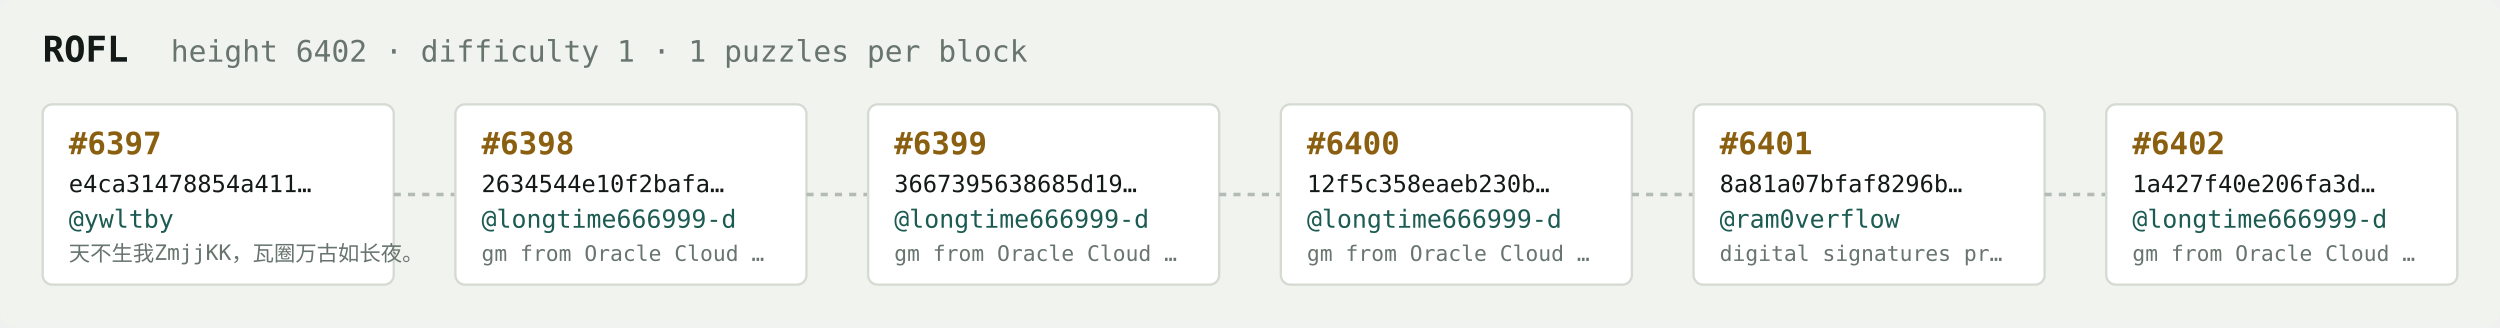
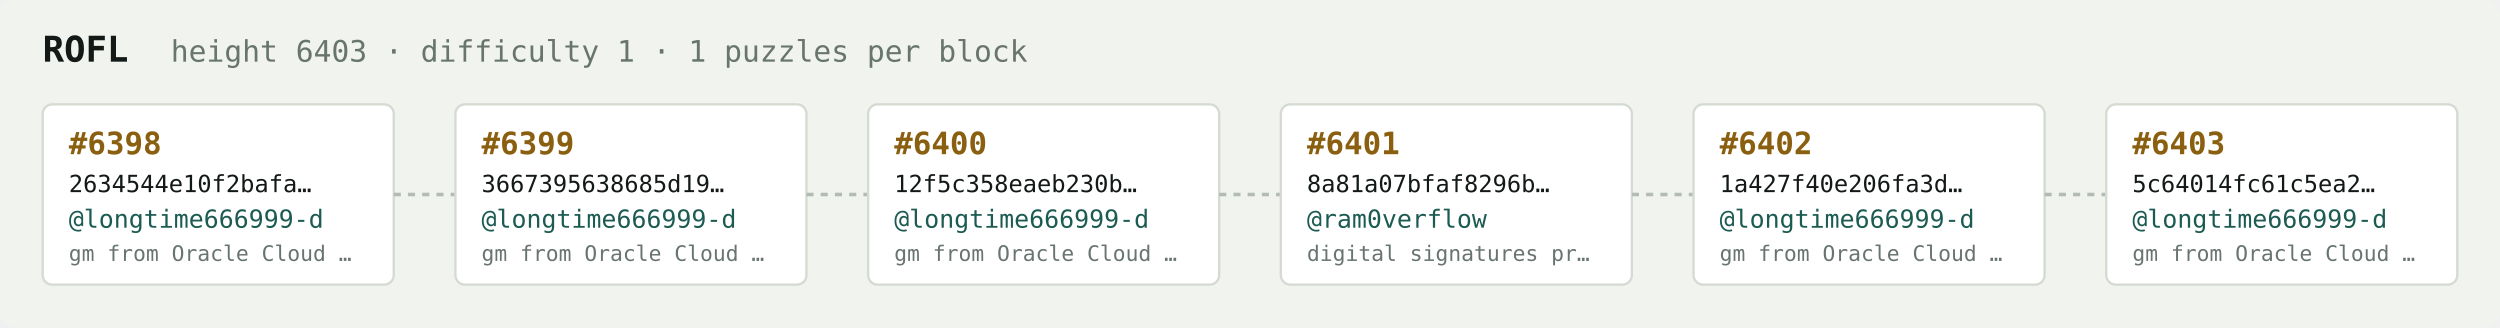
<svg xmlns="http://www.w3.org/2000/svg" width="1054" height="138" viewBox="0 0 1054 138" font-family="ui-monospace,SFMono-Regular,Menlo,monospace">
  <rect fill="#f1f3ef" width="1054" height="138" rx="6" />
  <text x="18" y="26" fill="#121916" font-size="15" font-weight="700">ROFL</text>
-   <text x="72" y="26" fill="#68746e" font-size="12.5">height 6402 · difficulty 1 · 1 puzzles per block</text>
+   <text x="72" y="26" fill="#68746e" font-size="12.5">height 6403 · difficulty 1 · 1 puzzles per block</text>
  <rect x="18" y="44" width="148" height="76" rx="4" fill="#ffffff" stroke="#d5dbd2" stroke-width="1" />
-   <text x="29" y="65" fill="#8a5f10" font-size="13" font-weight="700">#6397</text>
-   <text x="29" y="81" fill="#121916" font-size="10">e4ca31478854a411…</text>
-   <text x="29" y="96" fill="#1c5b52" font-size="10.5">@ywltby</text>
-   <text x="29" y="110" fill="#68746e" font-size="9">天不生我ZmjjKK，瓦圈万古如长夜。</text>
+   <text x="29" y="65" fill="#8a5f10" font-size="13" font-weight="700">#6398</text>
+   <text x="29" y="81" fill="#121916" font-size="10">2634544e10f2bafa…</text>
+   <text x="29" y="96" fill="#1c5b52" font-size="10.5">@longtime666999-d</text>
+   <text x="29" y="110" fill="#68746e" font-size="9">gm from Oracle Cloud …</text>
  <line x1="166" y1="82.0" x2="192" y2="82.0" stroke="#b3bcb4" stroke-width="1.5" stroke-dasharray="3 3" />
  <rect x="192" y="44" width="148" height="76" rx="4" fill="#ffffff" stroke="#d5dbd2" stroke-width="1" />
-   <text x="203" y="65" fill="#8a5f10" font-size="13" font-weight="700">#6398</text>
-   <text x="203" y="81" fill="#121916" font-size="10">2634544e10f2bafa…</text>
+   <text x="203" y="65" fill="#8a5f10" font-size="13" font-weight="700">#6399</text>
+   <text x="203" y="81" fill="#121916" font-size="10">3667395638685d19…</text>
  <text x="203" y="96" fill="#1c5b52" font-size="10.5">@longtime666999-d</text>
  <text x="203" y="110" fill="#68746e" font-size="9">gm from Oracle Cloud …</text>
  <line x1="340" y1="82.0" x2="366" y2="82.0" stroke="#b3bcb4" stroke-width="1.5" stroke-dasharray="3 3" />
  <rect x="366" y="44" width="148" height="76" rx="4" fill="#ffffff" stroke="#d5dbd2" stroke-width="1" />
-   <text x="377" y="65" fill="#8a5f10" font-size="13" font-weight="700">#6399</text>
-   <text x="377" y="81" fill="#121916" font-size="10">3667395638685d19…</text>
+   <text x="377" y="65" fill="#8a5f10" font-size="13" font-weight="700">#6400</text>
+   <text x="377" y="81" fill="#121916" font-size="10">12f5c358eaeb230b…</text>
  <text x="377" y="96" fill="#1c5b52" font-size="10.5">@longtime666999-d</text>
  <text x="377" y="110" fill="#68746e" font-size="9">gm from Oracle Cloud …</text>
  <line x1="514" y1="82.0" x2="540" y2="82.0" stroke="#b3bcb4" stroke-width="1.5" stroke-dasharray="3 3" />
  <rect x="540" y="44" width="148" height="76" rx="4" fill="#ffffff" stroke="#d5dbd2" stroke-width="1" />
-   <text x="551" y="65" fill="#8a5f10" font-size="13" font-weight="700">#6400</text>
-   <text x="551" y="81" fill="#121916" font-size="10">12f5c358eaeb230b…</text>
-   <text x="551" y="96" fill="#1c5b52" font-size="10.5">@longtime666999-d</text>
-   <text x="551" y="110" fill="#68746e" font-size="9">gm from Oracle Cloud …</text>
+   <text x="551" y="65" fill="#8a5f10" font-size="13" font-weight="700">#6401</text>
+   <text x="551" y="81" fill="#121916" font-size="10">8a81a07bfaf8296b…</text>
+   <text x="551" y="96" fill="#1c5b52" font-size="10.5">@ram0verflow</text>
+   <text x="551" y="110" fill="#68746e" font-size="9">digital signatures pr…</text>
  <line x1="688" y1="82.0" x2="714" y2="82.0" stroke="#b3bcb4" stroke-width="1.5" stroke-dasharray="3 3" />
  <rect x="714" y="44" width="148" height="76" rx="4" fill="#ffffff" stroke="#d5dbd2" stroke-width="1" />
-   <text x="725" y="65" fill="#8a5f10" font-size="13" font-weight="700">#6401</text>
-   <text x="725" y="81" fill="#121916" font-size="10">8a81a07bfaf8296b…</text>
-   <text x="725" y="96" fill="#1c5b52" font-size="10.5">@ram0verflow</text>
-   <text x="725" y="110" fill="#68746e" font-size="9">digital signatures pr…</text>
+   <text x="725" y="65" fill="#8a5f10" font-size="13" font-weight="700">#6402</text>
+   <text x="725" y="81" fill="#121916" font-size="10">1a427f40e206fa3d…</text>
+   <text x="725" y="96" fill="#1c5b52" font-size="10.5">@longtime666999-d</text>
+   <text x="725" y="110" fill="#68746e" font-size="9">gm from Oracle Cloud …</text>
  <line x1="862" y1="82.0" x2="888" y2="82.0" stroke="#b3bcb4" stroke-width="1.5" stroke-dasharray="3 3" />
  <rect x="888" y="44" width="148" height="76" rx="4" fill="#ffffff" stroke="#d5dbd2" stroke-width="1" />
-   <text x="899" y="65" fill="#8a5f10" font-size="13" font-weight="700">#6402</text>
-   <text x="899" y="81" fill="#121916" font-size="10">1a427f40e206fa3d…</text>
+   <text x="899" y="65" fill="#8a5f10" font-size="13" font-weight="700">#6403</text>
+   <text x="899" y="81" fill="#121916" font-size="10">5c64014fc61c5ea2…</text>
  <text x="899" y="96" fill="#1c5b52" font-size="10.5">@longtime666999-d</text>
  <text x="899" y="110" fill="#68746e" font-size="9">gm from Oracle Cloud …</text>
</svg>
